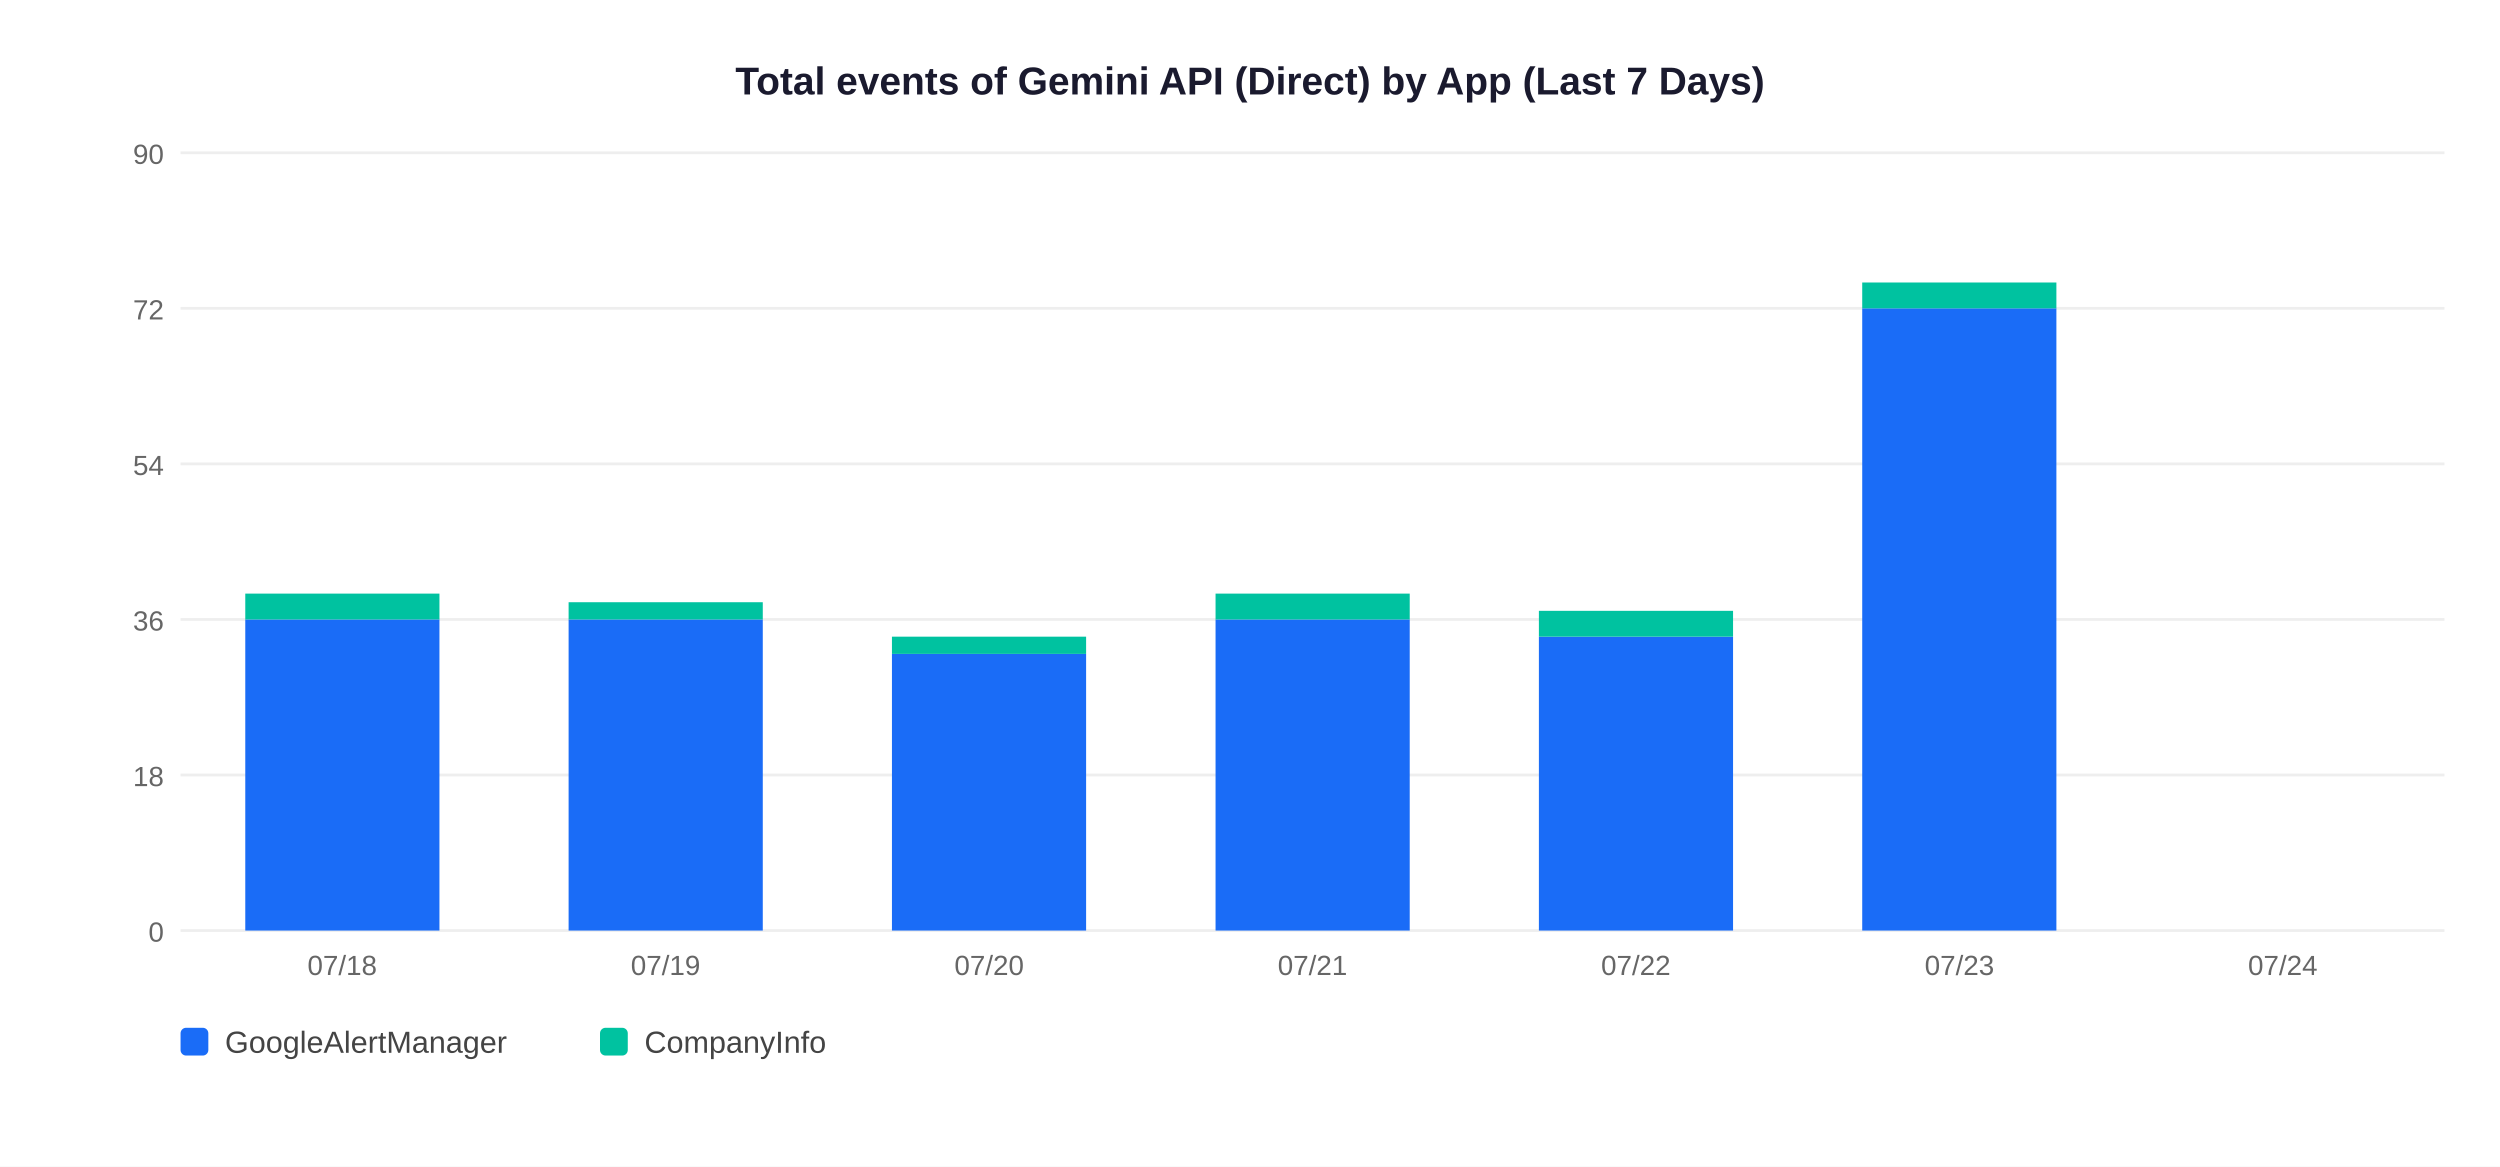
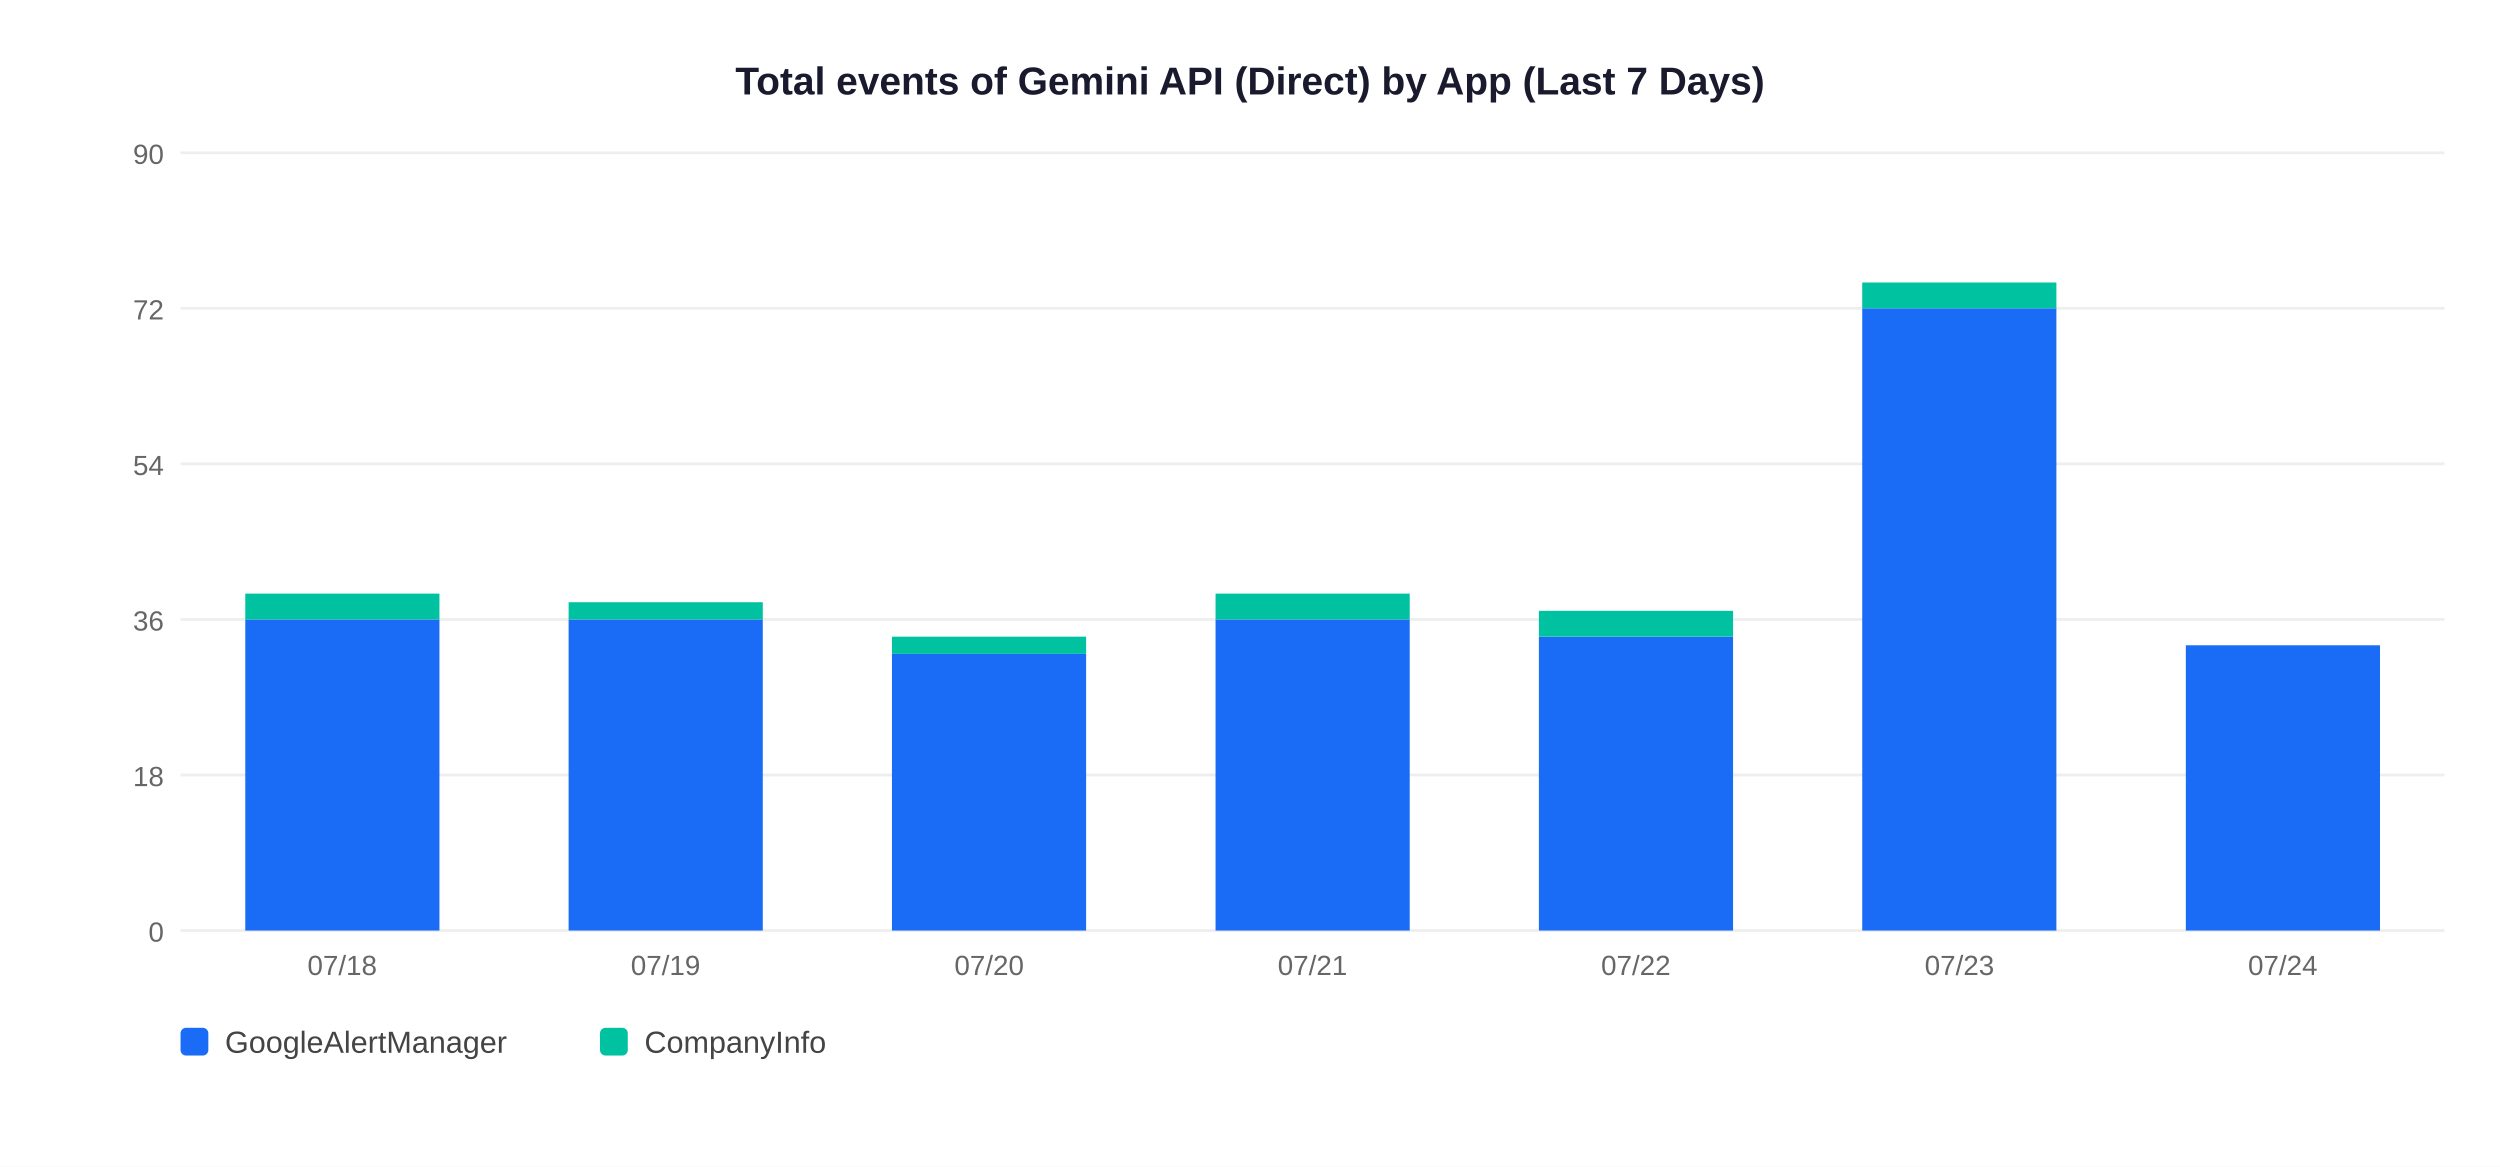
<svg xmlns="http://www.w3.org/2000/svg" width="900" height="420">
  <rect width="900" height="420" fill="white" />
  <text x="450" y="34" text-anchor="middle" font-size="14" font-weight="bold" font-family="Arial,sans-serif" fill="#1a1a2e">Total events of Gemini API (Direct) by App (Last 7 Days)</text>
  <line x1="65" y1="335" x2="880" y2="335" stroke="#EEEEEE" stroke-width="1" />
  <text x="59" y="339" text-anchor="end" font-size="10" font-family="Arial,sans-serif" fill="#666">0</text>
  <line x1="65" y1="279" x2="880" y2="279" stroke="#EEEEEE" stroke-width="1" />
  <text x="59" y="283" text-anchor="end" font-size="10" font-family="Arial,sans-serif" fill="#666">18</text>
  <line x1="65" y1="223" x2="880" y2="223" stroke="#EEEEEE" stroke-width="1" />
  <text x="59" y="227" text-anchor="end" font-size="10" font-family="Arial,sans-serif" fill="#666">36</text>
  <line x1="65" y1="167" x2="880" y2="167" stroke="#EEEEEE" stroke-width="1" />
  <text x="59" y="171" text-anchor="end" font-size="10" font-family="Arial,sans-serif" fill="#666">54</text>
  <line x1="65" y1="111" x2="880" y2="111" stroke="#EEEEEE" stroke-width="1" />
  <text x="59" y="115" text-anchor="end" font-size="10" font-family="Arial,sans-serif" fill="#666">72</text>
  <line x1="65" y1="55" x2="880" y2="55" stroke="#EEEEEE" stroke-width="1" />
  <text x="59" y="59" text-anchor="end" font-size="10" font-family="Arial,sans-serif" fill="#666">90</text>
  <rect x="88.3" y="223.0" width="69.9" height="112.0" fill="#1A6CF7" />
  <rect x="88.3" y="213.7" width="69.9" height="9.3" fill="#00C2A0" />
  <text x="123.2" y="351" text-anchor="middle" font-size="10" font-family="Arial,sans-serif" fill="#666">07/18</text>
  <rect x="204.7" y="223.0" width="69.9" height="112.0" fill="#1A6CF7" />
  <rect x="204.7" y="216.8" width="69.9" height="6.2" fill="#00C2A0" />
  <text x="239.6" y="351" text-anchor="middle" font-size="10" font-family="Arial,sans-serif" fill="#666">07/19</text>
  <rect x="321.1" y="235.4" width="69.9" height="99.6" fill="#1A6CF7" />
  <rect x="321.1" y="229.2" width="69.9" height="6.2" fill="#00C2A0" />
  <text x="356.1" y="351" text-anchor="middle" font-size="10" font-family="Arial,sans-serif" fill="#666">07/20</text>
  <rect x="437.6" y="223.0" width="69.9" height="112.0" fill="#1A6CF7" />
  <rect x="437.6" y="213.7" width="69.9" height="9.3" fill="#00C2A0" />
  <text x="472.5" y="351" text-anchor="middle" font-size="10" font-family="Arial,sans-serif" fill="#666">07/21</text>
  <rect x="554.0" y="229.2" width="69.9" height="105.8" fill="#1A6CF7" />
  <rect x="554.0" y="219.9" width="69.9" height="9.3" fill="#00C2A0" />
  <text x="588.9" y="351" text-anchor="middle" font-size="10" font-family="Arial,sans-serif" fill="#666">07/22</text>
  <rect x="670.4" y="111.0" width="69.9" height="224.0" fill="#1A6CF7" />
  <rect x="670.4" y="101.7" width="69.9" height="9.3" fill="#00C2A0" />
  <text x="705.4" y="351" text-anchor="middle" font-size="10" font-family="Arial,sans-serif" fill="#666">07/23</text>
+   <rect x="786.9" y="232.3" width="69.9" height="102.7" fill="#1A6CF7" />
  <text x="821.8" y="351" text-anchor="middle" font-size="10" font-family="Arial,sans-serif" fill="#666">07/24</text>
  <rect x="65" y="370" width="10" height="10" rx="2" fill="#1A6CF7" />
  <text x="81" y="379" font-size="11" font-family="Arial,sans-serif" fill="#444">GoogleAlertManager</text>
  <rect x="216" y="370" width="10" height="10" rx="2" fill="#00C2A0" />
  <text x="232" y="379" font-size="11" font-family="Arial,sans-serif" fill="#444">CompanyInfo</text>
</svg>
